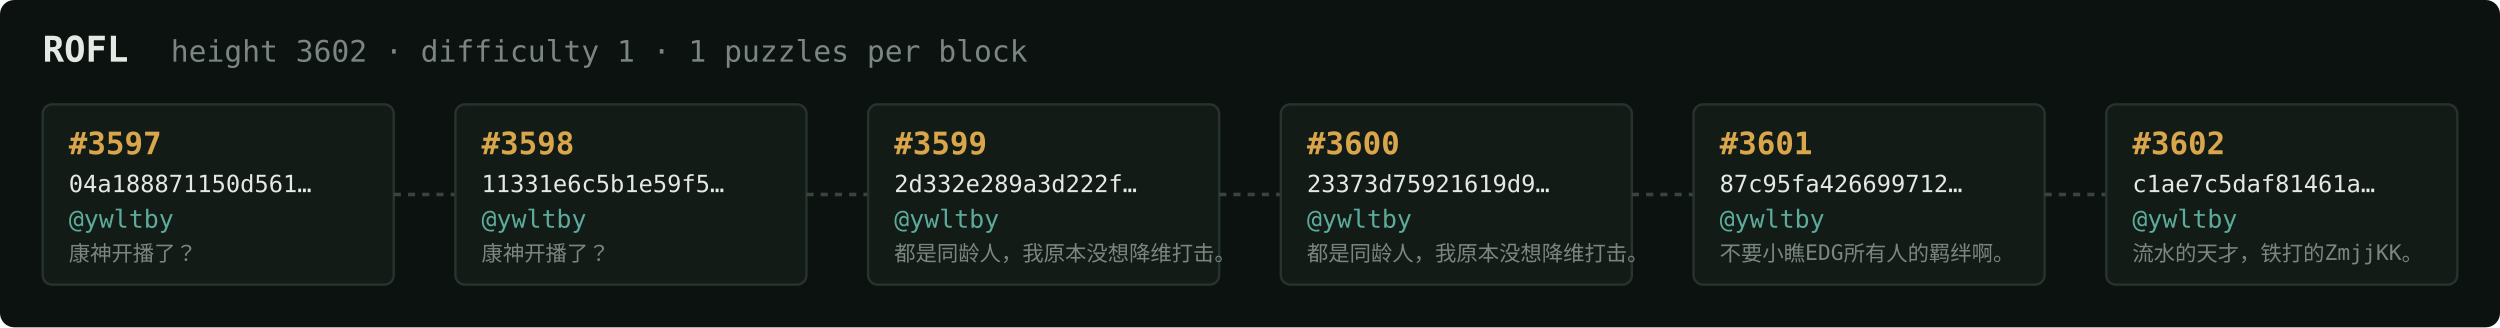
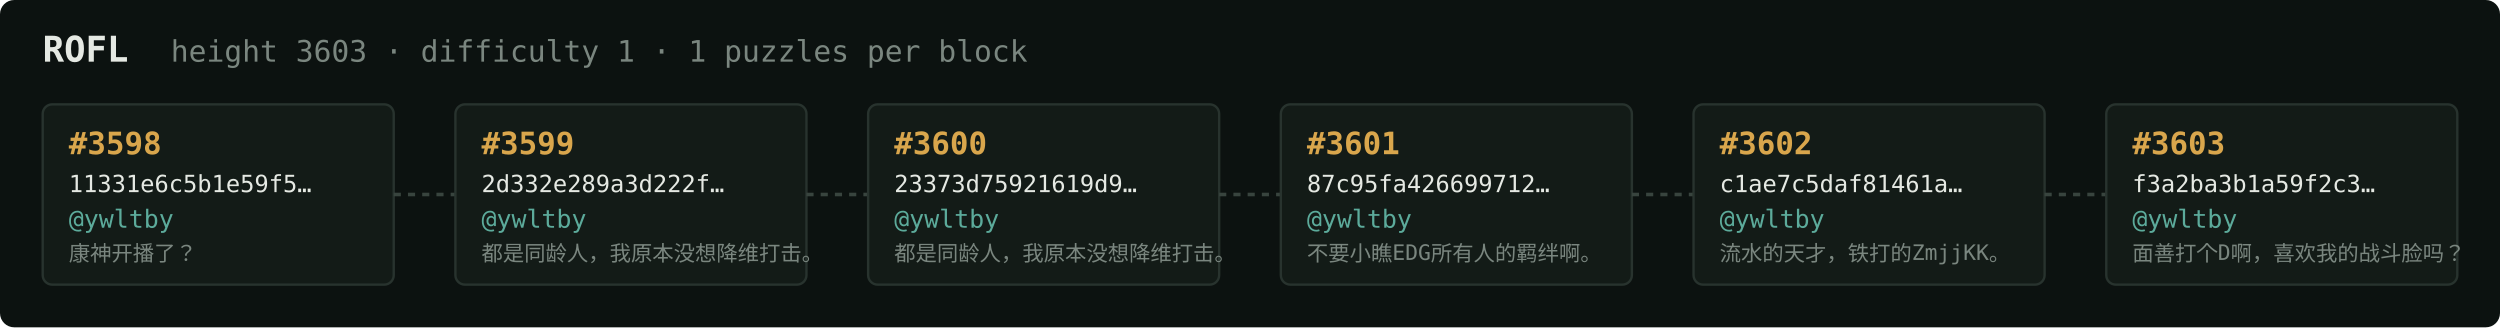
<svg xmlns="http://www.w3.org/2000/svg" width="1054" height="138" viewBox="0 0 1054 138" font-family="ui-monospace,SFMono-Regular,Menlo,monospace">
  <rect fill="#0c1210" width="1054" height="138" rx="6" />
  <text x="18" y="26" fill="#e5e9e3" font-size="15" font-weight="700">ROFL</text>
-   <text x="72" y="26" fill="#7a867f" font-size="12.5">height 3602 · difficulty 1 · 1 puzzles per block</text>
+   <text x="72" y="26" fill="#7a867f" font-size="12.5">height 3603 · difficulty 1 · 1 puzzles per block</text>
  <rect x="18" y="44" width="148" height="76" rx="4" fill="#131b17" stroke="#28332e" stroke-width="1" />
-   <text x="29" y="65" fill="#d9a64c" font-size="13" font-weight="700">#3597</text>
-   <text x="29" y="81" fill="#e5e9e3" font-size="10">04a188871150d561…</text>
+   <text x="29" y="65" fill="#d9a64c" font-size="13" font-weight="700">#3598</text>
+   <text x="29" y="81" fill="#e5e9e3" font-size="10">11331e6c5b1e59f5…</text>
  <text x="29" y="96" fill="#5cab9b" font-size="10.5">@ywltby</text>
  <text x="29" y="110" fill="#7a867f" font-size="9">康神开播了？</text>
  <line x1="166" y1="82.0" x2="192" y2="82.0" stroke="#38443e" stroke-width="1.5" stroke-dasharray="3 3" />
  <rect x="192" y="44" width="148" height="76" rx="4" fill="#131b17" stroke="#28332e" stroke-width="1" />
-   <text x="203" y="65" fill="#d9a64c" font-size="13" font-weight="700">#3598</text>
-   <text x="203" y="81" fill="#e5e9e3" font-size="10">11331e6c5b1e59f5…</text>
+   <text x="203" y="65" fill="#d9a64c" font-size="13" font-weight="700">#3599</text>
+   <text x="203" y="81" fill="#e5e9e3" font-size="10">2d332e289a3d222f…</text>
  <text x="203" y="96" fill="#5cab9b" font-size="10.5">@ywltby</text>
-   <text x="203" y="110" fill="#7a867f" font-size="9">康神开播了？</text>
+   <text x="203" y="110" fill="#7a867f" font-size="9">都是同龄人，我原本没想降维打击。</text>
  <line x1="340" y1="82.0" x2="366" y2="82.0" stroke="#38443e" stroke-width="1.5" stroke-dasharray="3 3" />
  <rect x="366" y="44" width="148" height="76" rx="4" fill="#131b17" stroke="#28332e" stroke-width="1" />
-   <text x="377" y="65" fill="#d9a64c" font-size="13" font-weight="700">#3599</text>
-   <text x="377" y="81" fill="#e5e9e3" font-size="10">2d332e289a3d222f…</text>
+   <text x="377" y="65" fill="#d9a64c" font-size="13" font-weight="700">#3600</text>
+   <text x="377" y="81" fill="#e5e9e3" font-size="10">23373d75921619d9…</text>
  <text x="377" y="96" fill="#5cab9b" font-size="10.5">@ywltby</text>
  <text x="377" y="110" fill="#7a867f" font-size="9">都是同龄人，我原本没想降维打击。</text>
  <line x1="514" y1="82.0" x2="540" y2="82.0" stroke="#38443e" stroke-width="1.5" stroke-dasharray="3 3" />
  <rect x="540" y="44" width="148" height="76" rx="4" fill="#131b17" stroke="#28332e" stroke-width="1" />
-   <text x="551" y="65" fill="#d9a64c" font-size="13" font-weight="700">#3600</text>
-   <text x="551" y="81" fill="#e5e9e3" font-size="10">23373d75921619d9…</text>
+   <text x="551" y="65" fill="#d9a64c" font-size="13" font-weight="700">#3601</text>
+   <text x="551" y="81" fill="#e5e9e3" font-size="10">87c95fa426699712…</text>
  <text x="551" y="96" fill="#5cab9b" font-size="10.5">@ywltby</text>
-   <text x="551" y="110" fill="#7a867f" font-size="9">都是同龄人，我原本没想降维打击。</text>
+   <text x="551" y="110" fill="#7a867f" font-size="9">不要小瞧EDG所有人的羁绊啊。</text>
  <line x1="688" y1="82.0" x2="714" y2="82.0" stroke="#38443e" stroke-width="1.5" stroke-dasharray="3 3" />
  <rect x="714" y="44" width="148" height="76" rx="4" fill="#131b17" stroke="#28332e" stroke-width="1" />
-   <text x="725" y="65" fill="#d9a64c" font-size="13" font-weight="700">#3601</text>
-   <text x="725" y="81" fill="#e5e9e3" font-size="10">87c95fa426699712…</text>
+   <text x="725" y="65" fill="#d9a64c" font-size="13" font-weight="700">#3602</text>
+   <text x="725" y="81" fill="#e5e9e3" font-size="10">c1ae7c5daf81461a…</text>
  <text x="725" y="96" fill="#5cab9b" font-size="10.5">@ywltby</text>
-   <text x="725" y="110" fill="#7a867f" font-size="9">不要小瞧EDG所有人的羁绊啊。</text>
+   <text x="725" y="110" fill="#7a867f" font-size="9">流水的天才，铁打的ZmjjKK。</text>
  <line x1="862" y1="82.0" x2="888" y2="82.0" stroke="#38443e" stroke-width="1.5" stroke-dasharray="3 3" />
  <rect x="888" y="44" width="148" height="76" rx="4" fill="#131b17" stroke="#28332e" stroke-width="1" />
-   <text x="899" y="65" fill="#d9a64c" font-size="13" font-weight="700">#3602</text>
-   <text x="899" y="81" fill="#e5e9e3" font-size="10">c1ae7c5daf81461a…</text>
+   <text x="899" y="65" fill="#d9a64c" font-size="13" font-weight="700">#3603</text>
+   <text x="899" y="81" fill="#e5e9e3" font-size="10">f3a2ba3b1a59f2c3…</text>
  <text x="899" y="96" fill="#5cab9b" font-size="10.5">@ywltby</text>
-   <text x="899" y="110" fill="#7a867f" font-size="9">流水的天才，铁打的ZmjjKK。</text>
+   <text x="899" y="110" fill="#7a867f" font-size="9">面善打个D啊，喜欢我的战斗脸吗？</text>
</svg>
